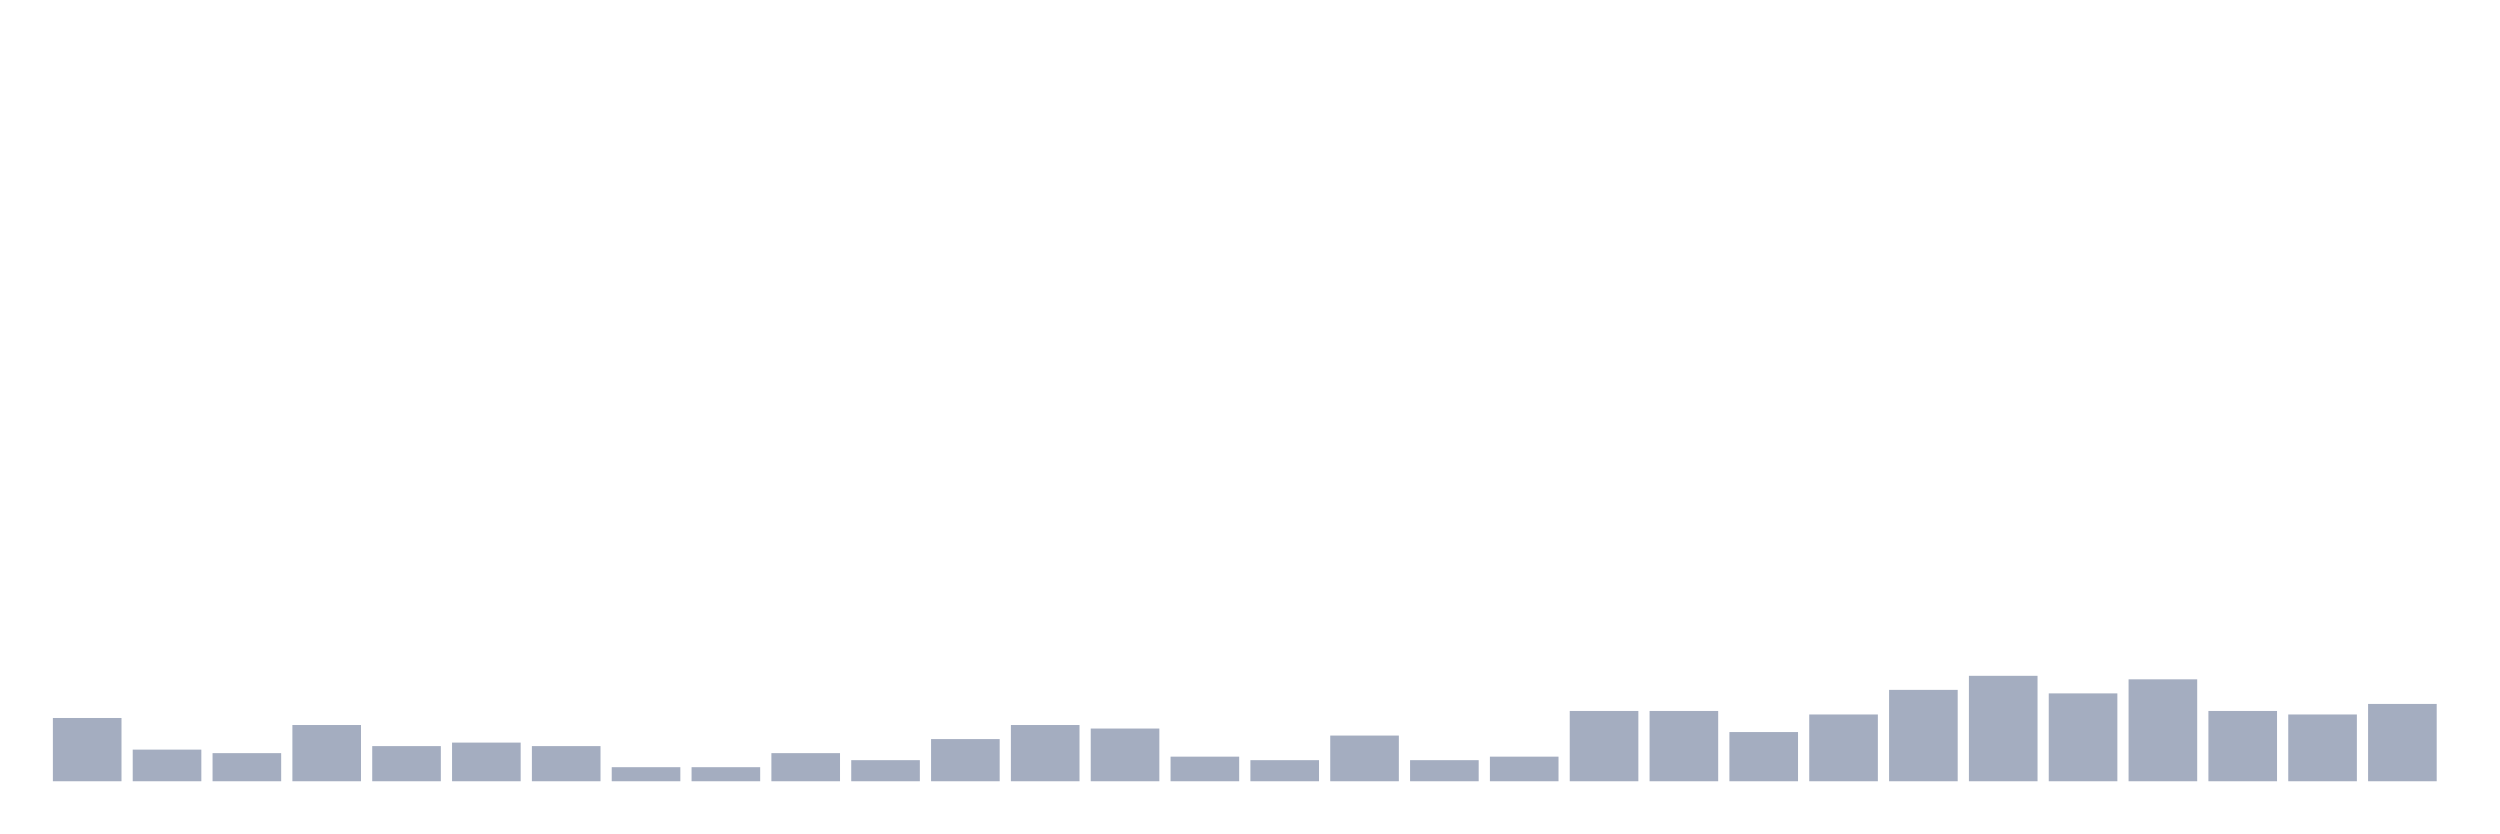
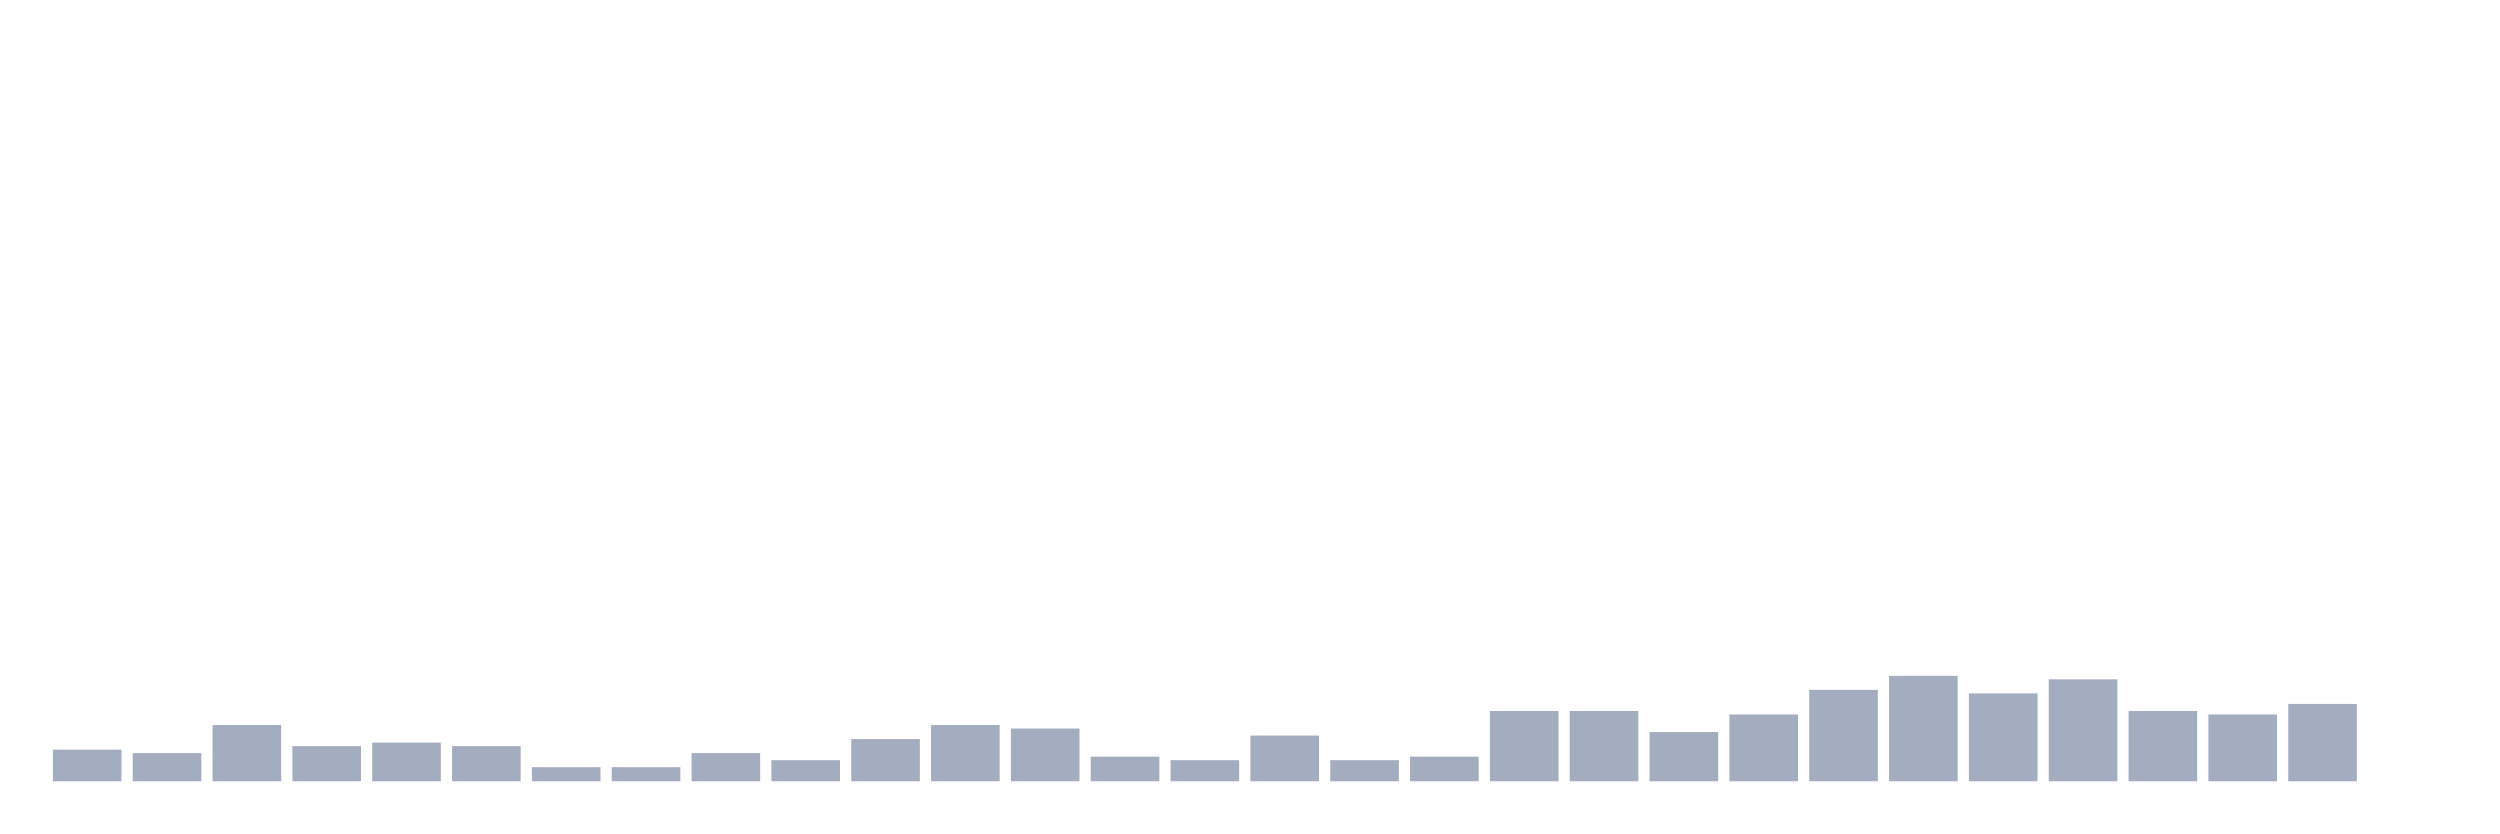
<svg xmlns="http://www.w3.org/2000/svg" viewBox="0 0 480 160">
  <g transform="translate(10,10)">
-     <rect class="bar" x="0.153" width="13.175" y="127.854" height="12.146" fill="rgb(164,173,192)" />
-     <rect class="bar" x="15.482" width="13.175" y="133.927" height="6.073" fill="rgb(164,173,192)" />
-     <rect class="bar" x="30.81" width="13.175" y="134.602" height="5.398" fill="rgb(164,173,192)" />
-     <rect class="bar" x="46.138" width="13.175" y="129.204" height="10.796" fill="rgb(164,173,192)" />
-     <rect class="bar" x="61.466" width="13.175" y="133.252" height="6.748" fill="rgb(164,173,192)" />
-     <rect class="bar" x="76.794" width="13.175" y="132.578" height="7.422" fill="rgb(164,173,192)" />
-     <rect class="bar" x="92.123" width="13.175" y="133.252" height="6.748" fill="rgb(164,173,192)" />
+     <rect class="bar" x="0.153" width="13.175" y="133.927" height="6.073" fill="rgb(164,173,192)" />
+     <rect class="bar" x="15.482" width="13.175" y="134.602" height="5.398" fill="rgb(164,173,192)" />
+     <rect class="bar" x="30.81" width="13.175" y="129.204" height="10.796" fill="rgb(164,173,192)" />
+     <rect class="bar" x="46.138" width="13.175" y="133.252" height="6.748" fill="rgb(164,173,192)" />
+     <rect class="bar" x="61.466" width="13.175" y="132.578" height="7.422" fill="rgb(164,173,192)" />
+     <rect class="bar" x="76.794" width="13.175" y="133.252" height="6.748" fill="rgb(164,173,192)" />
+     <rect class="bar" x="92.123" width="13.175" y="137.301" height="2.699" fill="rgb(164,173,192)" />
    <rect class="bar" x="107.451" width="13.175" y="137.301" height="2.699" fill="rgb(164,173,192)" />
-     <rect class="bar" x="122.779" width="13.175" y="137.301" height="2.699" fill="rgb(164,173,192)" />
-     <rect class="bar" x="138.107" width="13.175" y="134.602" height="5.398" fill="rgb(164,173,192)" />
-     <rect class="bar" x="153.436" width="13.175" y="135.951" height="4.049" fill="rgb(164,173,192)" />
-     <rect class="bar" x="168.764" width="13.175" y="131.903" height="8.097" fill="rgb(164,173,192)" />
-     <rect class="bar" x="184.092" width="13.175" y="129.204" height="10.796" fill="rgb(164,173,192)" />
-     <rect class="bar" x="199.42" width="13.175" y="129.879" height="10.121" fill="rgb(164,173,192)" />
-     <rect class="bar" x="214.748" width="13.175" y="135.277" height="4.723" fill="rgb(164,173,192)" />
-     <rect class="bar" x="230.077" width="13.175" y="135.951" height="4.049" fill="rgb(164,173,192)" />
-     <rect class="bar" x="245.405" width="13.175" y="131.228" height="8.772" fill="rgb(164,173,192)" />
-     <rect class="bar" x="260.733" width="13.175" y="135.951" height="4.049" fill="rgb(164,173,192)" />
-     <rect class="bar" x="276.061" width="13.175" y="135.277" height="4.723" fill="rgb(164,173,192)" />
+     <rect class="bar" x="122.779" width="13.175" y="134.602" height="5.398" fill="rgb(164,173,192)" />
+     <rect class="bar" x="138.107" width="13.175" y="135.951" height="4.049" fill="rgb(164,173,192)" />
+     <rect class="bar" x="153.436" width="13.175" y="131.903" height="8.097" fill="rgb(164,173,192)" />
+     <rect class="bar" x="168.764" width="13.175" y="129.204" height="10.796" fill="rgb(164,173,192)" />
+     <rect class="bar" x="184.092" width="13.175" y="129.879" height="10.121" fill="rgb(164,173,192)" />
+     <rect class="bar" x="199.42" width="13.175" y="135.277" height="4.723" fill="rgb(164,173,192)" />
+     <rect class="bar" x="214.748" width="13.175" y="135.951" height="4.049" fill="rgb(164,173,192)" />
+     <rect class="bar" x="230.077" width="13.175" y="131.228" height="8.772" fill="rgb(164,173,192)" />
+     <rect class="bar" x="245.405" width="13.175" y="135.951" height="4.049" fill="rgb(164,173,192)" />
+     <rect class="bar" x="260.733" width="13.175" y="135.277" height="4.723" fill="rgb(164,173,192)" />
+     <rect class="bar" x="276.061" width="13.175" y="126.505" height="13.495" fill="rgb(164,173,192)" />
    <rect class="bar" x="291.39" width="13.175" y="126.505" height="13.495" fill="rgb(164,173,192)" />
-     <rect class="bar" x="306.718" width="13.175" y="126.505" height="13.495" fill="rgb(164,173,192)" />
-     <rect class="bar" x="322.046" width="13.175" y="130.553" height="9.447" fill="rgb(164,173,192)" />
-     <rect class="bar" x="337.374" width="13.175" y="127.179" height="12.821" fill="rgb(164,173,192)" />
-     <rect class="bar" x="352.702" width="13.175" y="122.456" height="17.544" fill="rgb(164,173,192)" />
-     <rect class="bar" x="368.031" width="13.175" y="119.757" height="20.243" fill="rgb(164,173,192)" />
-     <rect class="bar" x="383.359" width="13.175" y="123.131" height="16.869" fill="rgb(164,173,192)" />
-     <rect class="bar" x="398.687" width="13.175" y="120.432" height="19.568" fill="rgb(164,173,192)" />
-     <rect class="bar" x="414.015" width="13.175" y="126.505" height="13.495" fill="rgb(164,173,192)" />
-     <rect class="bar" x="429.344" width="13.175" y="127.179" height="12.821" fill="rgb(164,173,192)" />
-     <rect class="bar" x="444.672" width="13.175" y="125.155" height="14.845" fill="rgb(164,173,192)" />
+     <rect class="bar" x="306.718" width="13.175" y="130.553" height="9.447" fill="rgb(164,173,192)" />
+     <rect class="bar" x="322.046" width="13.175" y="127.179" height="12.821" fill="rgb(164,173,192)" />
+     <rect class="bar" x="337.374" width="13.175" y="122.456" height="17.544" fill="rgb(164,173,192)" />
+     <rect class="bar" x="352.702" width="13.175" y="119.757" height="20.243" fill="rgb(164,173,192)" />
+     <rect class="bar" x="368.031" width="13.175" y="123.131" height="16.869" fill="rgb(164,173,192)" />
+     <rect class="bar" x="383.359" width="13.175" y="120.432" height="19.568" fill="rgb(164,173,192)" />
+     <rect class="bar" x="398.687" width="13.175" y="126.505" height="13.495" fill="rgb(164,173,192)" />
+     <rect class="bar" x="414.015" width="13.175" y="127.179" height="12.821" fill="rgb(164,173,192)" />
+     <rect class="bar" x="429.344" width="13.175" y="125.155" height="14.845" fill="rgb(164,173,192)" />
+     <rect class="bar" x="444.672" width="13.175" y="140" height="0" fill="rgb(164,173,192)" />
  </g>
</svg>
